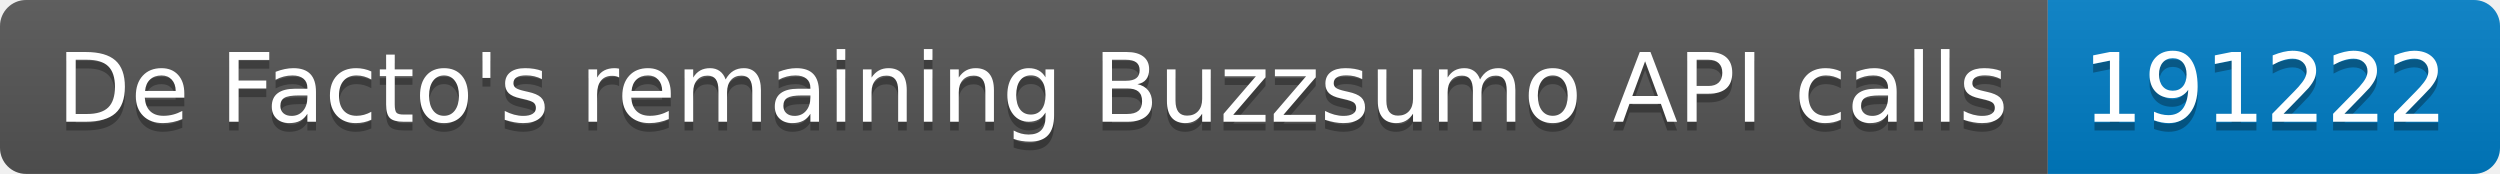
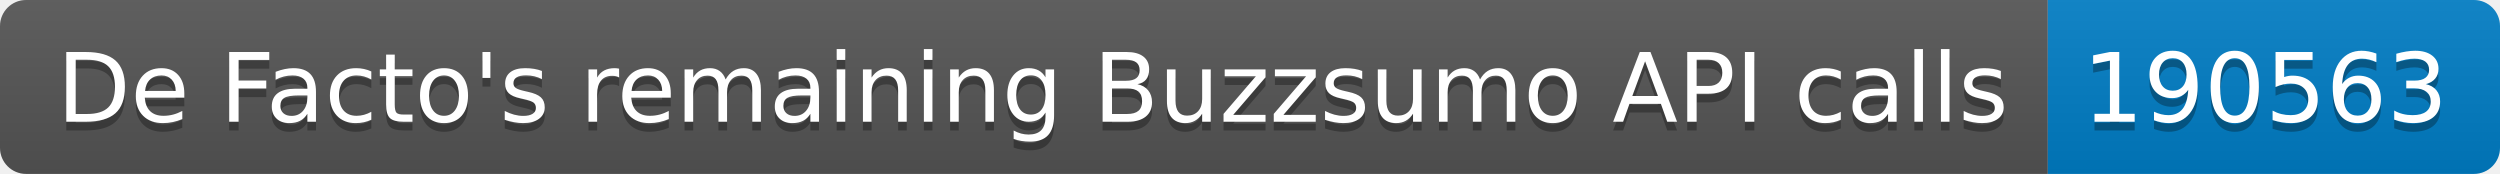
<svg xmlns="http://www.w3.org/2000/svg" width="287.5" height="20">
  <linearGradient id="smooth" x2="0" y2="100%">
    <stop offset="0" stop-color="#bbb" stop-opacity=".1" />
    <stop offset="1" stop-opacity=".1" />
  </linearGradient>
  <clipPath id="round">
    <rect width="287.5" height="20" rx="3" fill="#fff" />
  </clipPath>
  <g clip-path="url(#round)">
    <rect width="235.5" height="20" fill="#555" />
    <rect x="235.5" width="52.0" height="20" fill="#007ec6" />
    <rect width="287.5" height="20" fill="url(#smooth)" />
  </g>
  <g fill="#fff" text-anchor="middle" font-family="DejaVu Sans,Verdana,Geneva,sans-serif" font-size="110">
    <text x="1187.5" y="150" fill="#010101" fill-opacity=".3" transform="scale(0.1)" textLength="2255.0" lengthAdjust="spacing">De Facto's remaining Buzzsumo API calls</text>
    <text x="1187.5" y="140" transform="scale(0.1)" textLength="2255.0" lengthAdjust="spacing">De Facto's remaining Buzzsumo API calls</text>
-     <text x="2605.0" y="150" fill="#010101" fill-opacity=".3" transform="scale(0.1)" textLength="420.0" lengthAdjust="spacing">191222</text>
-     <text x="2605.0" y="140" transform="scale(0.1)" textLength="420.0" lengthAdjust="spacing">191222</text>
+     <text x="2605.0" y="150" fill="#010101" fill-opacity=".3" transform="scale(0.1)" textLength="420.0" lengthAdjust="spacing">190563</text>
+     <text x="2605.0" y="140" transform="scale(0.1)" textLength="420.0" lengthAdjust="spacing">190563</text>
  </g>
</svg>
